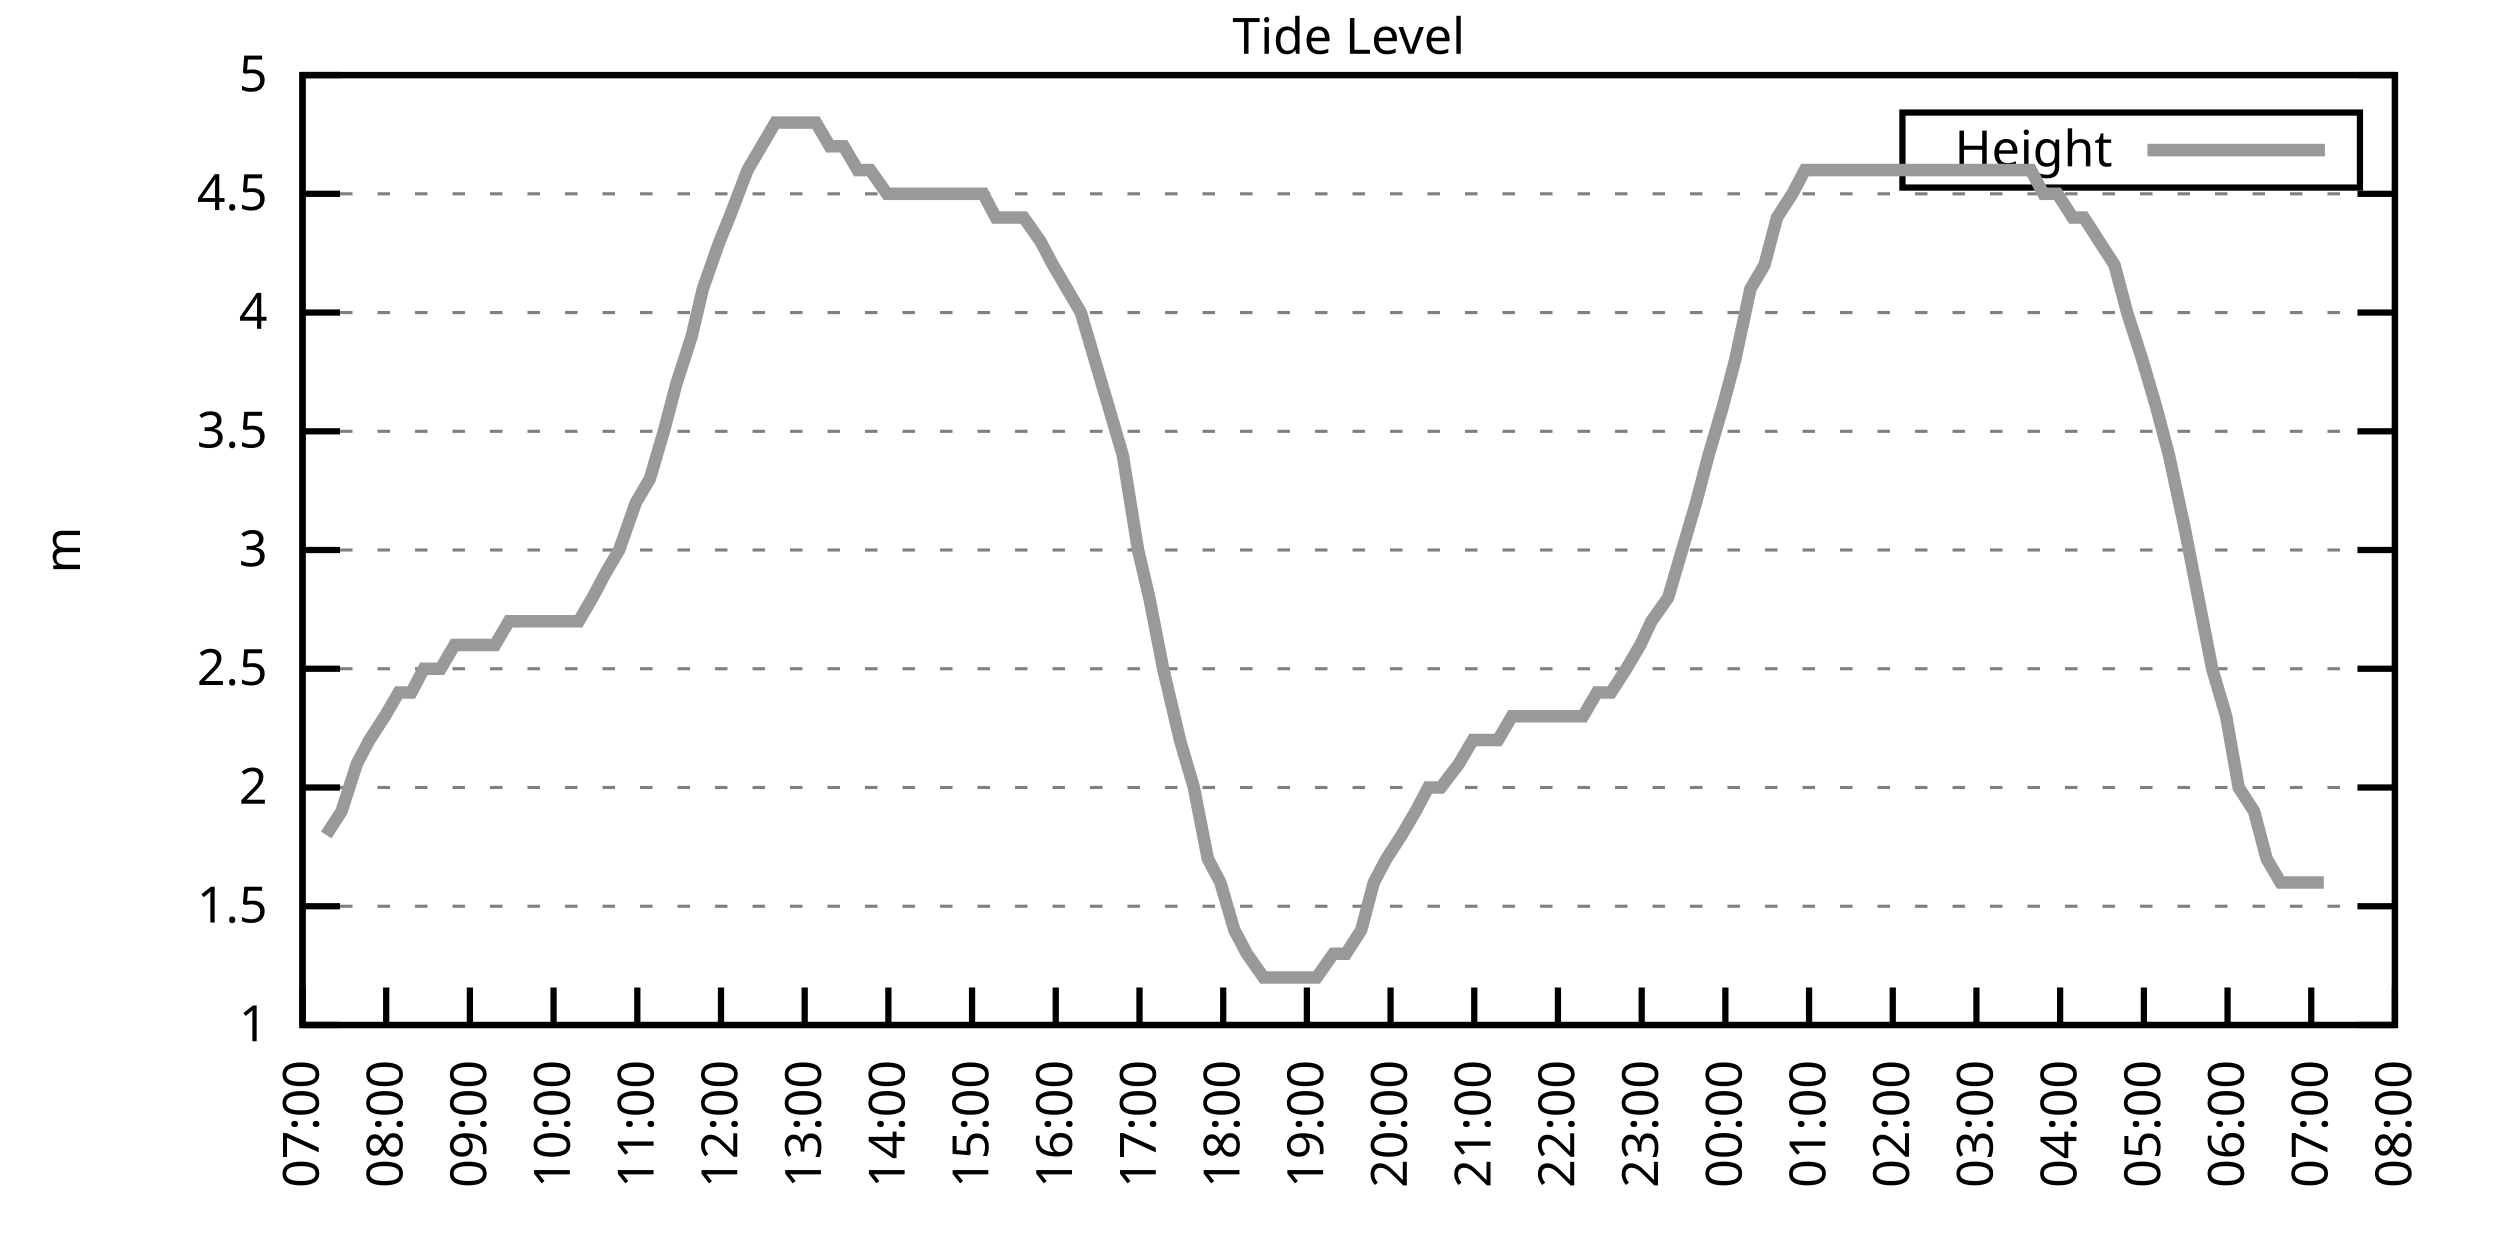
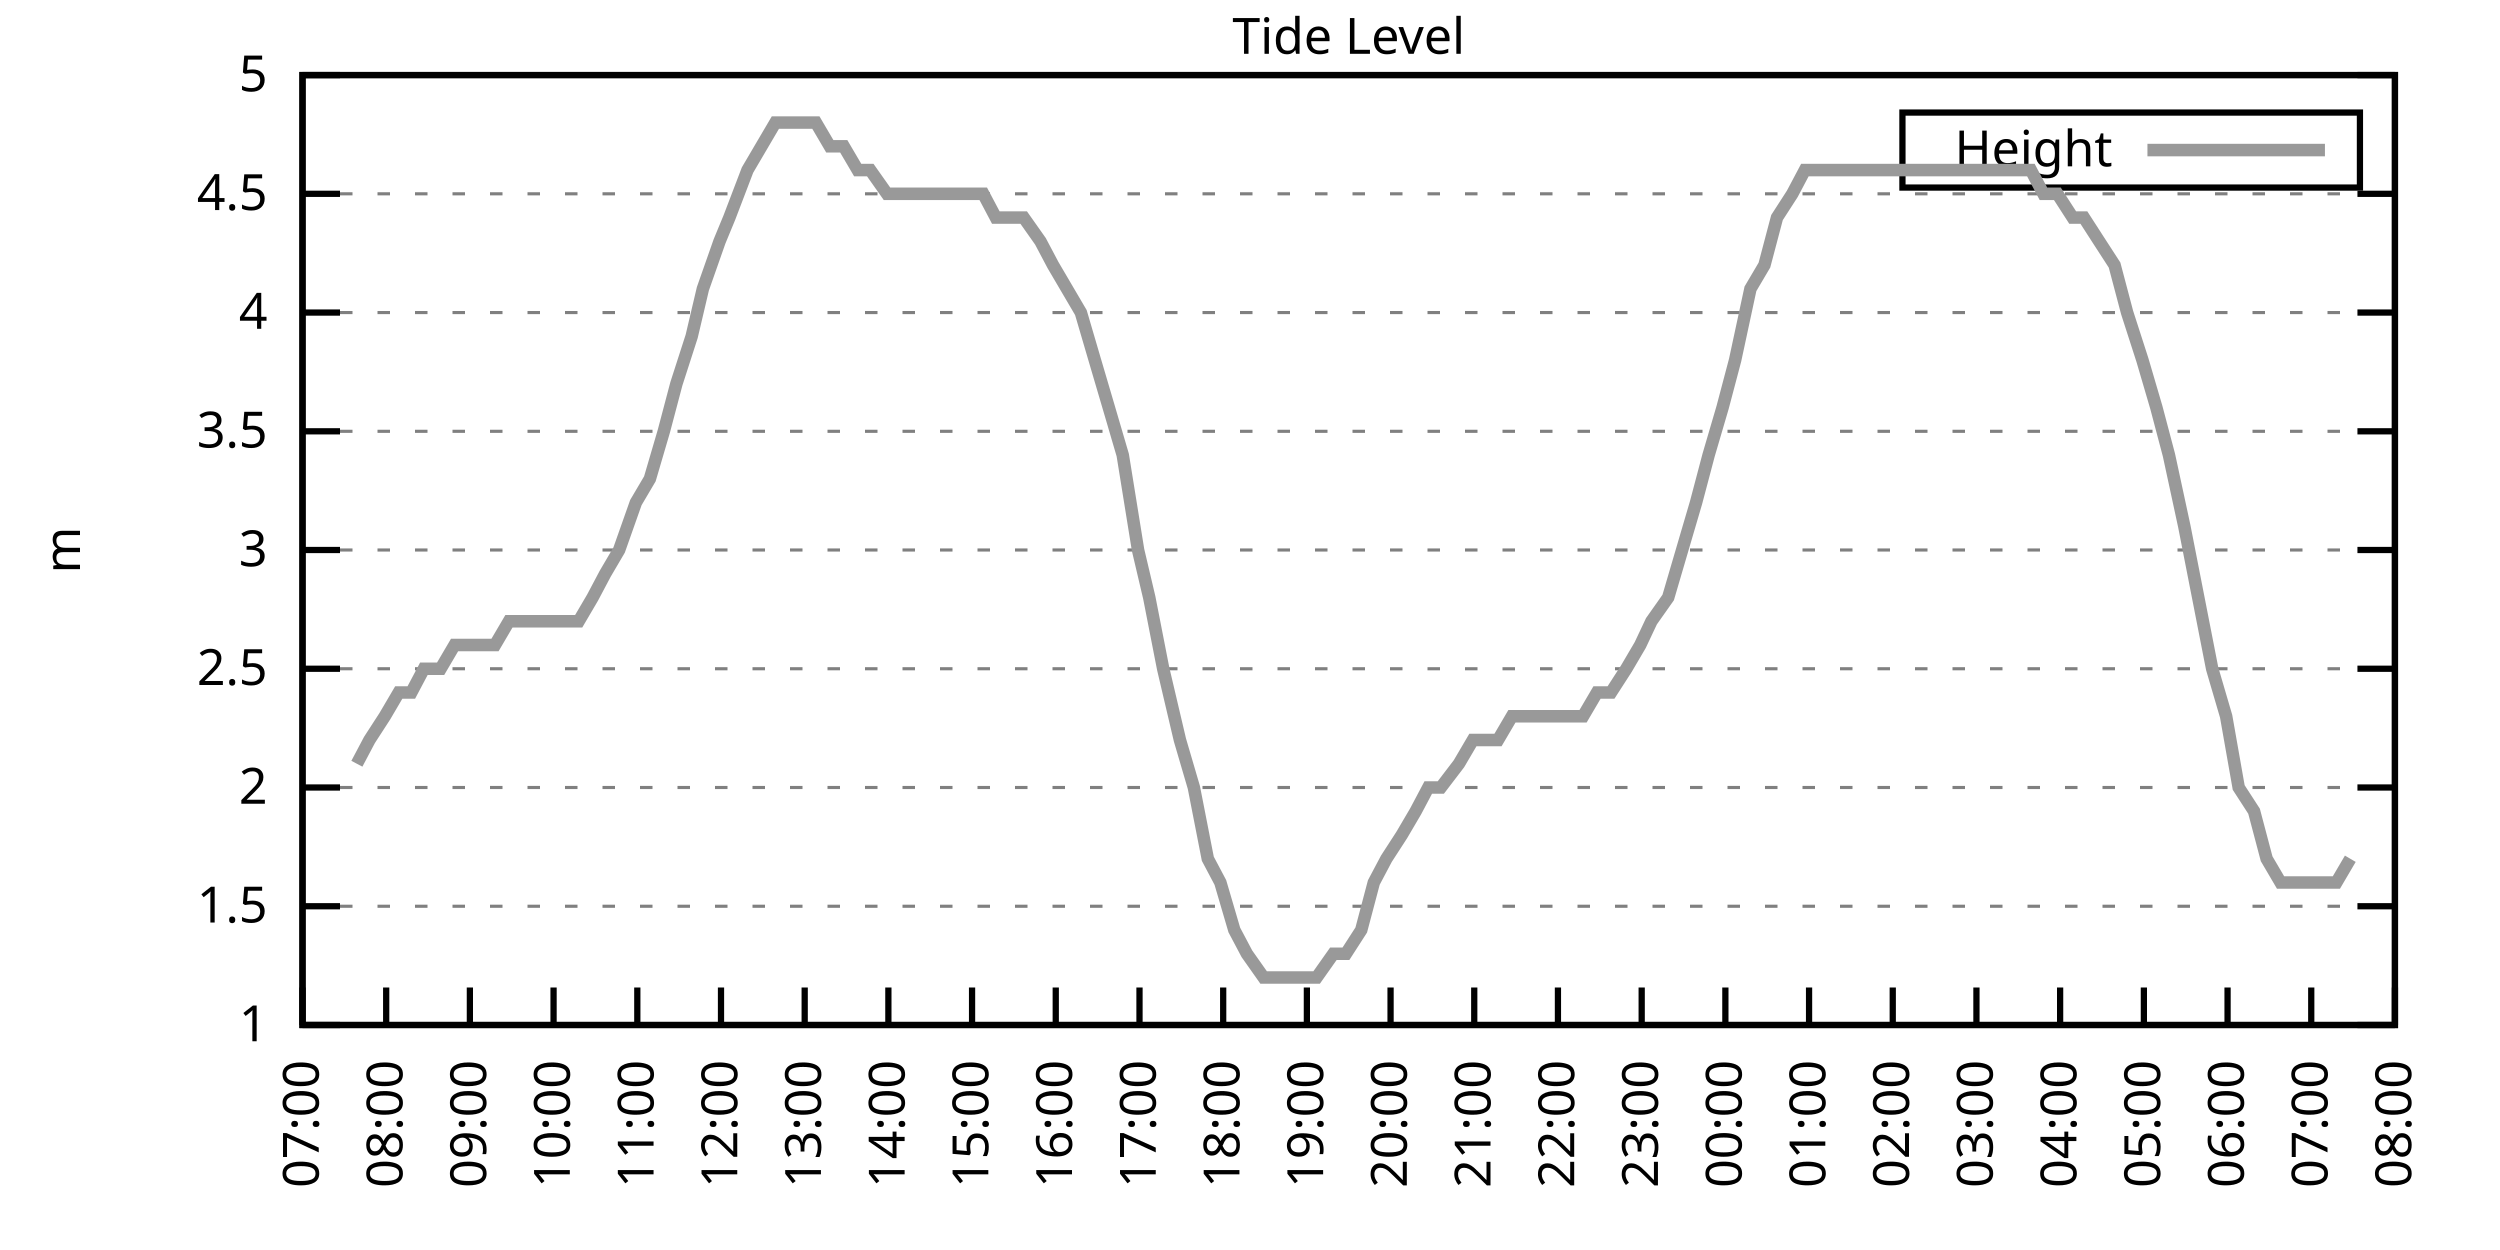
<svg xmlns="http://www.w3.org/2000/svg" xmlns:xlink="http://www.w3.org/1999/xlink" width="400" height="200" viewBox="0 0 400 200">
  <g id="gnuplot_canvas">
    <rect x="0" y="0" width="400" height="200" fill="none" />
    <defs>
      <circle id="gpDot" r="0.5" stroke-width="0.5" stroke="currentColor" />
      <path id="gpPt0" stroke-width="0.333" stroke="currentColor" d="M-1,0 h2 M0,-1 v2" />
      <path id="gpPt1" stroke-width="0.333" stroke="currentColor" d="M-1,-1 L1,1 M1,-1 L-1,1" />
      <path id="gpPt2" stroke-width="0.333" stroke="currentColor" d="M-1,0 L1,0 M0,-1 L0,1 M-1,-1 L1,1 M-1,1 L1,-1" />
      <rect id="gpPt3" stroke-width="0.333" stroke="currentColor" x="-1" y="-1" width="2" height="2" />
      <rect id="gpPt4" stroke-width="0.333" stroke="currentColor" fill="currentColor" x="-1" y="-1" width="2" height="2" />
      <circle id="gpPt5" stroke-width="0.333" stroke="currentColor" cx="0" cy="0" r="1" />
      <use xlink:href="#gpPt5" id="gpPt6" fill="currentColor" stroke="none" />
      <path id="gpPt7" stroke-width="0.333" stroke="currentColor" d="M0,-1.33 L-1.33,0.67 L1.33,0.67 z" />
      <use xlink:href="#gpPt7" id="gpPt8" fill="currentColor" stroke="none" />
      <use xlink:href="#gpPt7" id="gpPt9" stroke="currentColor" transform="rotate(180)" />
      <use xlink:href="#gpPt9" id="gpPt10" fill="currentColor" stroke="none" />
      <use xlink:href="#gpPt3" id="gpPt11" stroke="currentColor" transform="rotate(45)" />
      <use xlink:href="#gpPt11" id="gpPt12" fill="currentColor" stroke="none" />
      <path id="gpPt13" stroke-width="0.333" stroke="currentColor" d="M0,1.330 L1.265,0.411 L0.782,-1.067 L-0.782,-1.076 L-1.265,0.411 z" />
      <use xlink:href="#gpPt13" id="gpPt14" fill="currentColor" stroke="none" />
      <filter id="textbox" filterUnits="objectBoundingBox" x="0" y="0" height="1" width="1">
        <feFlood flood-color="white" flood-opacity="1" result="bgnd" />
        <feComposite in="SourceGraphic" in2="bgnd" operator="atop" />
      </filter>
      <filter id="greybox" filterUnits="objectBoundingBox" x="0" y="0" height="1" width="1">
        <feFlood flood-color="lightgrey" flood-opacity="1" result="grey" />
        <feComposite in="SourceGraphic" in2="grey" operator="atop" />
      </filter>
    </defs>
    <g fill="none" color="white" stroke="currentColor" stroke-width="1.00" stroke-linecap="butt" stroke-linejoin="miter">
</g>
    <g fill="none" color="black" stroke="currentColor" stroke-width="1.00" stroke-linecap="butt" stroke-linejoin="miter">
      <g stroke="none" shape-rendering="crispEdges">
        <polygon fill="rgb(255, 255, 255)" points="48.40,164.00 383.18,164.00 383.18,12.02 48.40,12.02 " />
      </g>
    </g>
    <g fill="none" color="black" stroke="currentColor" stroke-width="1.00" stroke-linecap="butt" stroke-linejoin="miter">
</g>
    <g fill="none" color="black" stroke="black" stroke-width="0.50" stroke-linecap="butt" stroke-linejoin="miter">
</g>
    <g fill="none" color="gray" stroke="currentColor" stroke-width="0.50" stroke-linecap="butt" stroke-linejoin="miter">
      <path stroke="gray" stroke-dasharray="2,4" class="gridline" d="M48.40,164.00 L383.19,164.00  " />
    </g>
    <g fill="none" color="gray" stroke="gray" stroke-width="1.00" stroke-linecap="butt" stroke-linejoin="miter">
</g>
    <g fill="none" color="black" stroke="currentColor" stroke-width="1.00" stroke-linecap="butt" stroke-linejoin="miter">
      <path stroke="black" d="M48.40,164.00 L54.40,164.00 M383.19,164.00 L377.19,164.00  " />
      <g transform="translate(42.80,166.60)" stroke="none" fill="black" font-family="Sans" font-size="8.00" text-anchor="end">
        <text>
          <tspan font-family="Sans"> 1</tspan>
        </text>
      </g>
    </g>
    <g fill="none" color="black" stroke="currentColor" stroke-width="1.00" stroke-linecap="butt" stroke-linejoin="miter">
</g>
    <g fill="none" color="black" stroke="black" stroke-width="0.50" stroke-linecap="butt" stroke-linejoin="miter">
</g>
    <g fill="none" color="gray" stroke="currentColor" stroke-width="0.50" stroke-linecap="butt" stroke-linejoin="miter">
      <path stroke="gray" stroke-dasharray="2,4" class="gridline" d="M48.40,145.00 L383.19,145.00  " />
    </g>
    <g fill="none" color="gray" stroke="gray" stroke-width="1.00" stroke-linecap="butt" stroke-linejoin="miter">
</g>
    <g fill="none" color="black" stroke="currentColor" stroke-width="1.00" stroke-linecap="butt" stroke-linejoin="miter">
      <path stroke="black" d="M48.40,145.00 L54.40,145.00 M383.19,145.00 L377.19,145.00  " />
      <g transform="translate(42.80,147.60)" stroke="none" fill="black" font-family="Sans" font-size="8.00" text-anchor="end">
        <text>
          <tspan font-family="Sans"> 1.5</tspan>
        </text>
      </g>
    </g>
    <g fill="none" color="black" stroke="currentColor" stroke-width="1.00" stroke-linecap="butt" stroke-linejoin="miter">
</g>
    <g fill="none" color="black" stroke="black" stroke-width="0.50" stroke-linecap="butt" stroke-linejoin="miter">
</g>
    <g fill="none" color="gray" stroke="currentColor" stroke-width="0.50" stroke-linecap="butt" stroke-linejoin="miter">
      <path stroke="gray" stroke-dasharray="2,4" class="gridline" d="M48.40,126.00 L383.19,126.00  " />
    </g>
    <g fill="none" color="gray" stroke="gray" stroke-width="1.00" stroke-linecap="butt" stroke-linejoin="miter">
</g>
    <g fill="none" color="black" stroke="currentColor" stroke-width="1.00" stroke-linecap="butt" stroke-linejoin="miter">
      <path stroke="black" d="M48.40,126.00 L54.40,126.00 M383.19,126.00 L377.19,126.00  " />
      <g transform="translate(42.80,128.60)" stroke="none" fill="black" font-family="Sans" font-size="8.00" text-anchor="end">
        <text>
          <tspan font-family="Sans"> 2</tspan>
        </text>
      </g>
    </g>
    <g fill="none" color="black" stroke="currentColor" stroke-width="1.00" stroke-linecap="butt" stroke-linejoin="miter">
</g>
    <g fill="none" color="black" stroke="black" stroke-width="0.50" stroke-linecap="butt" stroke-linejoin="miter">
</g>
    <g fill="none" color="gray" stroke="currentColor" stroke-width="0.50" stroke-linecap="butt" stroke-linejoin="miter">
      <path stroke="gray" stroke-dasharray="2,4" class="gridline" d="M48.40,107.00 L383.19,107.00  " />
    </g>
    <g fill="none" color="gray" stroke="gray" stroke-width="1.00" stroke-linecap="butt" stroke-linejoin="miter">
</g>
    <g fill="none" color="black" stroke="currentColor" stroke-width="1.00" stroke-linecap="butt" stroke-linejoin="miter">
      <path stroke="black" d="M48.40,107.00 L54.40,107.00 M383.19,107.00 L377.19,107.00  " />
      <g transform="translate(42.80,109.60)" stroke="none" fill="black" font-family="Sans" font-size="8.00" text-anchor="end">
        <text>
          <tspan font-family="Sans"> 2.5</tspan>
        </text>
      </g>
    </g>
    <g fill="none" color="black" stroke="currentColor" stroke-width="1.00" stroke-linecap="butt" stroke-linejoin="miter">
</g>
    <g fill="none" color="black" stroke="black" stroke-width="0.50" stroke-linecap="butt" stroke-linejoin="miter">
</g>
    <g fill="none" color="gray" stroke="currentColor" stroke-width="0.50" stroke-linecap="butt" stroke-linejoin="miter">
      <path stroke="gray" stroke-dasharray="2,4" class="gridline" d="M48.40,88.00 L383.19,88.00  " />
    </g>
    <g fill="none" color="gray" stroke="gray" stroke-width="1.00" stroke-linecap="butt" stroke-linejoin="miter">
</g>
    <g fill="none" color="black" stroke="currentColor" stroke-width="1.00" stroke-linecap="butt" stroke-linejoin="miter">
      <path stroke="black" d="M48.40,88.00 L54.40,88.00 M383.19,88.00 L377.19,88.00  " />
      <g transform="translate(42.80,90.60)" stroke="none" fill="black" font-family="Sans" font-size="8.00" text-anchor="end">
        <text>
          <tspan font-family="Sans"> 3</tspan>
        </text>
      </g>
    </g>
    <g fill="none" color="black" stroke="currentColor" stroke-width="1.00" stroke-linecap="butt" stroke-linejoin="miter">
</g>
    <g fill="none" color="black" stroke="black" stroke-width="0.50" stroke-linecap="butt" stroke-linejoin="miter">
</g>
    <g fill="none" color="gray" stroke="currentColor" stroke-width="0.50" stroke-linecap="butt" stroke-linejoin="miter">
      <path stroke="gray" stroke-dasharray="2,4" class="gridline" d="M48.40,69.01 L383.19,69.01  " />
    </g>
    <g fill="none" color="gray" stroke="gray" stroke-width="1.00" stroke-linecap="butt" stroke-linejoin="miter">
</g>
    <g fill="none" color="black" stroke="currentColor" stroke-width="1.00" stroke-linecap="butt" stroke-linejoin="miter">
      <path stroke="black" d="M48.40,69.01 L54.40,69.01 M383.19,69.01 L377.19,69.01  " />
      <g transform="translate(42.80,71.61)" stroke="none" fill="black" font-family="Sans" font-size="8.00" text-anchor="end">
        <text>
          <tspan font-family="Sans"> 3.5</tspan>
        </text>
      </g>
    </g>
    <g fill="none" color="black" stroke="currentColor" stroke-width="1.00" stroke-linecap="butt" stroke-linejoin="miter">
</g>
    <g fill="none" color="black" stroke="black" stroke-width="0.50" stroke-linecap="butt" stroke-linejoin="miter">
</g>
    <g fill="none" color="gray" stroke="currentColor" stroke-width="0.50" stroke-linecap="butt" stroke-linejoin="miter">
      <path stroke="gray" stroke-dasharray="2,4" class="gridline" d="M48.40,50.01 L383.19,50.01  " />
    </g>
    <g fill="none" color="gray" stroke="gray" stroke-width="1.00" stroke-linecap="butt" stroke-linejoin="miter">
</g>
    <g fill="none" color="black" stroke="currentColor" stroke-width="1.00" stroke-linecap="butt" stroke-linejoin="miter">
      <path stroke="black" d="M48.40,50.01 L54.40,50.01 M383.19,50.01 L377.19,50.01  " />
      <g transform="translate(42.80,52.61)" stroke="none" fill="black" font-family="Sans" font-size="8.00" text-anchor="end">
        <text>
          <tspan font-family="Sans"> 4</tspan>
        </text>
      </g>
    </g>
    <g fill="none" color="black" stroke="currentColor" stroke-width="1.00" stroke-linecap="butt" stroke-linejoin="miter">
</g>
    <g fill="none" color="black" stroke="black" stroke-width="0.50" stroke-linecap="butt" stroke-linejoin="miter">
</g>
    <g fill="none" color="gray" stroke="currentColor" stroke-width="0.50" stroke-linecap="butt" stroke-linejoin="miter">
      <path stroke="gray" stroke-dasharray="2,4" class="gridline" d="M48.40,31.01 L383.19,31.01  " />
    </g>
    <g fill="none" color="gray" stroke="gray" stroke-width="1.00" stroke-linecap="butt" stroke-linejoin="miter">
</g>
    <g fill="none" color="black" stroke="currentColor" stroke-width="1.00" stroke-linecap="butt" stroke-linejoin="miter">
      <path stroke="black" d="M48.40,31.01 L54.40,31.01 M383.19,31.01 L377.19,31.01  " />
      <g transform="translate(42.80,33.61)" stroke="none" fill="black" font-family="Sans" font-size="8.00" text-anchor="end">
        <text>
          <tspan font-family="Sans"> 4.5</tspan>
        </text>
      </g>
    </g>
    <g fill="none" color="black" stroke="currentColor" stroke-width="1.00" stroke-linecap="butt" stroke-linejoin="miter">
</g>
    <g fill="none" color="black" stroke="black" stroke-width="0.50" stroke-linecap="butt" stroke-linejoin="miter">
</g>
    <g fill="none" color="gray" stroke="currentColor" stroke-width="0.50" stroke-linecap="butt" stroke-linejoin="miter">
      <path stroke="gray" stroke-dasharray="2,4" class="gridline" d="M48.40,12.01 L383.19,12.01  " />
    </g>
    <g fill="none" color="gray" stroke="gray" stroke-width="1.00" stroke-linecap="butt" stroke-linejoin="miter">
</g>
    <g fill="none" color="black" stroke="currentColor" stroke-width="1.00" stroke-linecap="butt" stroke-linejoin="miter">
      <path stroke="black" d="M48.40,12.01 L54.40,12.01 M383.19,12.01 L377.19,12.01  " />
      <g transform="translate(42.80,14.61)" stroke="none" fill="black" font-family="Sans" font-size="8.00" text-anchor="end">
        <text>
          <tspan font-family="Sans"> 5</tspan>
        </text>
      </g>
    </g>
    <g fill="none" color="black" stroke="currentColor" stroke-width="1.00" stroke-linecap="butt" stroke-linejoin="miter">
      <path stroke="black" d="M48.40,164.00 L48.40,158.00  " />
      <g transform="translate(51.00,169.60) rotate(270.00)" stroke="none" fill="black" font-family="Sans" font-size="8.00" text-anchor="end">
        <text>
          <tspan font-family="Sans">07:00</tspan>
        </text>
      </g>
    </g>
    <g fill="none" color="black" stroke="currentColor" stroke-width="1.00" stroke-linecap="butt" stroke-linejoin="miter">
      <path stroke="black" d="M61.79,164.00 L61.79,158.00  " />
      <g transform="translate(64.39,169.60) rotate(270.00)" stroke="none" fill="black" font-family="Sans" font-size="8.00" text-anchor="end">
        <text>
          <tspan font-family="Sans">08:00</tspan>
        </text>
      </g>
    </g>
    <g fill="none" color="black" stroke="currentColor" stroke-width="1.00" stroke-linecap="butt" stroke-linejoin="miter">
      <path stroke="black" d="M75.18,164.00 L75.18,158.00  " />
      <g transform="translate(77.78,169.60) rotate(270.00)" stroke="none" fill="black" font-family="Sans" font-size="8.00" text-anchor="end">
        <text>
          <tspan font-family="Sans">09:00</tspan>
        </text>
      </g>
    </g>
    <g fill="none" color="black" stroke="currentColor" stroke-width="1.00" stroke-linecap="butt" stroke-linejoin="miter">
      <path stroke="black" d="M88.57,164.00 L88.57,158.00  " />
      <g transform="translate(91.17,169.60) rotate(270.00)" stroke="none" fill="black" font-family="Sans" font-size="8.00" text-anchor="end">
        <text>
          <tspan font-family="Sans">10:00</tspan>
        </text>
      </g>
    </g>
    <g fill="none" color="black" stroke="currentColor" stroke-width="1.00" stroke-linecap="butt" stroke-linejoin="miter">
      <path stroke="black" d="M101.97,164.00 L101.97,158.00  " />
      <g transform="translate(104.57,169.60) rotate(270.00)" stroke="none" fill="black" font-family="Sans" font-size="8.00" text-anchor="end">
        <text>
          <tspan font-family="Sans">11:00</tspan>
        </text>
      </g>
    </g>
    <g fill="none" color="black" stroke="currentColor" stroke-width="1.00" stroke-linecap="butt" stroke-linejoin="miter">
      <path stroke="black" d="M115.36,164.00 L115.36,158.00  " />
      <g transform="translate(117.96,169.60) rotate(270.00)" stroke="none" fill="black" font-family="Sans" font-size="8.00" text-anchor="end">
        <text>
          <tspan font-family="Sans">12:00</tspan>
        </text>
      </g>
    </g>
    <g fill="none" color="black" stroke="currentColor" stroke-width="1.00" stroke-linecap="butt" stroke-linejoin="miter">
      <path stroke="black" d="M128.75,164.00 L128.75,158.00  " />
      <g transform="translate(131.35,169.60) rotate(270.00)" stroke="none" fill="black" font-family="Sans" font-size="8.00" text-anchor="end">
        <text>
          <tspan font-family="Sans">13:00</tspan>
        </text>
      </g>
    </g>
    <g fill="none" color="black" stroke="currentColor" stroke-width="1.00" stroke-linecap="butt" stroke-linejoin="miter">
      <path stroke="black" d="M142.14,164.00 L142.14,158.00  " />
      <g transform="translate(144.74,169.60) rotate(270.00)" stroke="none" fill="black" font-family="Sans" font-size="8.00" text-anchor="end">
        <text>
          <tspan font-family="Sans">14:00</tspan>
        </text>
      </g>
    </g>
    <g fill="none" color="black" stroke="currentColor" stroke-width="1.00" stroke-linecap="butt" stroke-linejoin="miter">
      <path stroke="black" d="M155.53,164.00 L155.53,158.00  " />
      <g transform="translate(158.13,169.60) rotate(270.00)" stroke="none" fill="black" font-family="Sans" font-size="8.00" text-anchor="end">
        <text>
          <tspan font-family="Sans">15:00</tspan>
        </text>
      </g>
    </g>
    <g fill="none" color="black" stroke="currentColor" stroke-width="1.00" stroke-linecap="butt" stroke-linejoin="miter">
      <path stroke="black" d="M168.92,164.00 L168.92,158.00  " />
      <g transform="translate(171.52,169.60) rotate(270.00)" stroke="none" fill="black" font-family="Sans" font-size="8.00" text-anchor="end">
        <text>
          <tspan font-family="Sans">16:00</tspan>
        </text>
      </g>
    </g>
    <g fill="none" color="black" stroke="currentColor" stroke-width="1.00" stroke-linecap="butt" stroke-linejoin="miter">
      <path stroke="black" d="M182.32,164.00 L182.32,158.00  " />
      <g transform="translate(184.92,169.60) rotate(270.00)" stroke="none" fill="black" font-family="Sans" font-size="8.00" text-anchor="end">
        <text>
          <tspan font-family="Sans">17:00</tspan>
        </text>
      </g>
    </g>
    <g fill="none" color="black" stroke="currentColor" stroke-width="1.00" stroke-linecap="butt" stroke-linejoin="miter">
      <path stroke="black" d="M195.71,164.00 L195.71,158.00  " />
      <g transform="translate(198.31,169.60) rotate(270.00)" stroke="none" fill="black" font-family="Sans" font-size="8.00" text-anchor="end">
        <text>
          <tspan font-family="Sans">18:00</tspan>
        </text>
      </g>
    </g>
    <g fill="none" color="black" stroke="currentColor" stroke-width="1.00" stroke-linecap="butt" stroke-linejoin="miter">
      <path stroke="black" d="M209.10,164.00 L209.10,158.00  " />
      <g transform="translate(211.70,169.60) rotate(270.00)" stroke="none" fill="black" font-family="Sans" font-size="8.00" text-anchor="end">
        <text>
          <tspan font-family="Sans">19:00</tspan>
        </text>
      </g>
    </g>
    <g fill="none" color="black" stroke="currentColor" stroke-width="1.00" stroke-linecap="butt" stroke-linejoin="miter">
      <path stroke="black" d="M222.49,164.00 L222.49,158.00  " />
      <g transform="translate(225.09,169.60) rotate(270.00)" stroke="none" fill="black" font-family="Sans" font-size="8.00" text-anchor="end">
        <text>
          <tspan font-family="Sans">20:00</tspan>
        </text>
      </g>
    </g>
    <g fill="none" color="black" stroke="currentColor" stroke-width="1.00" stroke-linecap="butt" stroke-linejoin="miter">
      <path stroke="black" d="M235.88,164.00 L235.88,158.00  " />
      <g transform="translate(238.48,169.60) rotate(270.00)" stroke="none" fill="black" font-family="Sans" font-size="8.00" text-anchor="end">
        <text>
          <tspan font-family="Sans">21:00</tspan>
        </text>
      </g>
    </g>
    <g fill="none" color="black" stroke="currentColor" stroke-width="1.00" stroke-linecap="butt" stroke-linejoin="miter">
      <path stroke="black" d="M249.27,164.00 L249.27,158.00  " />
      <g transform="translate(251.87,169.60) rotate(270.00)" stroke="none" fill="black" font-family="Sans" font-size="8.00" text-anchor="end">
        <text>
          <tspan font-family="Sans">22:00</tspan>
        </text>
      </g>
    </g>
    <g fill="none" color="black" stroke="currentColor" stroke-width="1.00" stroke-linecap="butt" stroke-linejoin="miter">
      <path stroke="black" d="M262.67,164.00 L262.67,158.00  " />
      <g transform="translate(265.27,169.60) rotate(270.00)" stroke="none" fill="black" font-family="Sans" font-size="8.00" text-anchor="end">
        <text>
          <tspan font-family="Sans">23:00</tspan>
        </text>
      </g>
    </g>
    <g fill="none" color="black" stroke="currentColor" stroke-width="1.00" stroke-linecap="butt" stroke-linejoin="miter">
      <path stroke="black" d="M276.06,164.00 L276.06,158.00  " />
      <g transform="translate(278.66,169.60) rotate(270.00)" stroke="none" fill="black" font-family="Sans" font-size="8.00" text-anchor="end">
        <text>
          <tspan font-family="Sans">00:00</tspan>
        </text>
      </g>
    </g>
    <g fill="none" color="black" stroke="currentColor" stroke-width="1.00" stroke-linecap="butt" stroke-linejoin="miter">
      <path stroke="black" d="M289.45,164.00 L289.45,158.00  " />
      <g transform="translate(292.05,169.60) rotate(270.00)" stroke="none" fill="black" font-family="Sans" font-size="8.00" text-anchor="end">
        <text>
          <tspan font-family="Sans">01:00</tspan>
        </text>
      </g>
    </g>
    <g fill="none" color="black" stroke="currentColor" stroke-width="1.00" stroke-linecap="butt" stroke-linejoin="miter">
      <path stroke="black" d="M302.84,164.00 L302.84,158.00  " />
      <g transform="translate(305.44,169.60) rotate(270.00)" stroke="none" fill="black" font-family="Sans" font-size="8.00" text-anchor="end">
        <text>
          <tspan font-family="Sans">02:00</tspan>
        </text>
      </g>
    </g>
    <g fill="none" color="black" stroke="currentColor" stroke-width="1.00" stroke-linecap="butt" stroke-linejoin="miter">
      <path stroke="black" d="M316.23,164.00 L316.23,158.00  " />
      <g transform="translate(318.83,169.60) rotate(270.00)" stroke="none" fill="black" font-family="Sans" font-size="8.00" text-anchor="end">
        <text>
          <tspan font-family="Sans">03:00</tspan>
        </text>
      </g>
    </g>
    <g fill="none" color="black" stroke="currentColor" stroke-width="1.00" stroke-linecap="butt" stroke-linejoin="miter">
      <path stroke="black" d="M329.62,164.00 L329.62,158.00  " />
      <g transform="translate(332.22,169.60) rotate(270.00)" stroke="none" fill="black" font-family="Sans" font-size="8.00" text-anchor="end">
        <text>
          <tspan font-family="Sans">04:00</tspan>
        </text>
      </g>
    </g>
    <g fill="none" color="black" stroke="currentColor" stroke-width="1.00" stroke-linecap="butt" stroke-linejoin="miter">
      <path stroke="black" d="M343.02,164.00 L343.02,158.00  " />
      <g transform="translate(345.62,169.60) rotate(270.00)" stroke="none" fill="black" font-family="Sans" font-size="8.00" text-anchor="end">
        <text>
          <tspan font-family="Sans">05:00</tspan>
        </text>
      </g>
    </g>
    <g fill="none" color="black" stroke="currentColor" stroke-width="1.00" stroke-linecap="butt" stroke-linejoin="miter">
      <path stroke="black" d="M356.41,164.00 L356.41,158.00  " />
      <g transform="translate(359.01,169.60) rotate(270.00)" stroke="none" fill="black" font-family="Sans" font-size="8.00" text-anchor="end">
        <text>
          <tspan font-family="Sans">06:00</tspan>
        </text>
      </g>
    </g>
    <g fill="none" color="black" stroke="currentColor" stroke-width="1.00" stroke-linecap="butt" stroke-linejoin="miter">
      <path stroke="black" d="M369.80,164.00 L369.80,158.00  " />
      <g transform="translate(372.40,169.60) rotate(270.00)" stroke="none" fill="black" font-family="Sans" font-size="8.00" text-anchor="end">
        <text>
          <tspan font-family="Sans">07:00</tspan>
        </text>
      </g>
    </g>
    <g fill="none" color="black" stroke="currentColor" stroke-width="1.00" stroke-linecap="butt" stroke-linejoin="miter">
      <path stroke="black" d="M383.19,164.00 L383.19,158.00  " />
      <g transform="translate(385.79,169.60) rotate(270.00)" stroke="none" fill="black" font-family="Sans" font-size="8.00" text-anchor="end">
        <text>
          <tspan font-family="Sans">08:00</tspan>
        </text>
      </g>
    </g>
    <g fill="none" color="black" stroke="currentColor" stroke-width="1.00" stroke-linecap="butt" stroke-linejoin="miter">
</g>
    <g fill="none" color="black" stroke="currentColor" stroke-width="1.00" stroke-linecap="butt" stroke-linejoin="miter">
      <path stroke="black" d="M48.40,12.01 L48.40,164.00 L383.19,164.00 L383.19,12.01 L48.40,12.01 Z  " />
    </g>
    <g fill="none" color="black" stroke="currentColor" stroke-width="1.00" stroke-linecap="butt" stroke-linejoin="miter">
</g>
    <g fill="none" color="black" stroke="currentColor" stroke-width="1.00" stroke-linecap="butt" stroke-linejoin="miter">
      <path stroke="black" d="M304.39,30.01 L304.39,18.01 L377.59,18.01 L377.59,30.01 L304.39,30.01 Z  " />
    </g>
    <g id="Tide_level_plot_1">
      <g fill="none" color="white" stroke="black" stroke-width="2.00" stroke-linecap="butt" stroke-linejoin="miter">
</g>
      <g fill="none" color="black" stroke="currentColor" stroke-width="2.00" stroke-linecap="butt" stroke-linejoin="miter">
        <g transform="translate(337.99,26.61)" stroke="none" fill="black" font-family="Sans" font-size="8.00" text-anchor="end">
          <text>
            <tspan font-family="Sans">Height</tspan>
          </text>
        </g>
      </g>
      <g fill="none" color="black" stroke="currentColor" stroke-width="2.00" stroke-linecap="butt" stroke-linejoin="miter">
-         <path stroke="rgb(153, 153, 153)" d="M343.59,24.01 L371.99,24.01 M52.19,133.60 L54.65,129.80 L57.10,122.20 L59.11,118.40 L61.57,114.60 L63.80,110.80   L65.81,110.80 L67.82,107.00 L70.50,107.00 L72.73,103.20 L74.74,103.20 L76.97,103.20 L79.20,103.20 L81.43,99.40   L83.44,99.40 L85.67,99.40 L88.13,99.40 L90.36,99.40 L92.59,99.40 L94.82,95.60 L96.83,91.80 L99.06,88.00   L101.74,80.41 L103.98,76.61 L106.21,69.01 L108.22,61.41 L110.67,53.81 L112.46,46.21 L115.13,38.61 L116.70,34.81   L119.60,27.21 L121.83,23.41 L124.06,19.61 L125.85,19.61 L128.08,19.61 L130.54,19.61 L132.77,23.41 L135.00,23.41   L137.23,27.21 L139.24,27.21 L141.92,31.01 L143.48,31.01 L145.94,31.01 L148.17,31.01 L150.40,31.01 L152.63,31.01   L155.09,31.01 L157.32,31.01 L159.33,34.81 L161.78,34.81 L163.79,34.81 L166.47,38.61 L168.48,42.41 L170.71,46.21   L172.94,50.01 L175.17,57.61 L177.41,65.21 L179.64,72.81 L182.09,88.00 L183.88,95.60 L186.11,107.00 L188.79,118.40   L191.02,126.00 L193.25,137.40 L195.26,141.20 L197.49,148.80 L199.50,152.60 L202.18,156.40 L204.19,156.40 L206.42,156.40   L208.21,156.40 L210.66,156.40 L213.34,152.60 L215.35,152.60 L217.80,148.80 L219.81,141.20 L221.82,137.40 L224.28,133.60   L226.51,129.80 L228.52,126.00 L230.53,126.00 L233.43,122.20 L235.66,118.40 L237.22,118.40 L239.68,118.40 L241.91,114.60   L244.59,114.60 L246.82,114.60 L249.05,114.60 L251.06,114.60 L253.29,114.60 L255.52,110.80 L257.76,110.80 L260.21,107.00   L262.44,103.20 L264.23,99.40 L266.91,95.60 L269.14,88.00 L271.37,80.41 L273.38,72.81 L275.61,65.21 L277.62,57.61   L280.07,46.21 L282.31,42.41 L284.32,34.81 L286.77,31.01 L288.78,27.21 L291.01,27.21 L293.02,27.21 L295.03,27.21   L297.93,27.21 L300.39,27.21 L301.95,27.21 L304.85,27.21 L306.86,27.21 L308.87,27.21 L311.54,27.21 L313.78,27.21   L315.79,27.21 L317.57,27.21 L320.47,27.21 L322.26,27.21 L324.94,27.21 L326.95,31.01 L329.18,31.01 L331.63,34.81   L333.42,34.81 L335.87,38.61 L338.33,42.41 L340.34,50.01 L342.79,57.61 L345.02,65.21 L347.03,72.81 L349.49,84.21   L351.72,95.60 L353.95,107.00 L356.18,114.60 L358.19,126.00 L360.65,129.80 L362.66,137.40 L364.89,141.20 L367.34,141.20   L369.35,141.20 L371.81,141.20  " />
+         <path stroke="rgb(153, 153, 153)" d="M343.59,24.01 L371.99,24.01 M57.10,122.20 L59.11,118.40 L61.57,114.60 L63.80,110.80 L65.81,110.80 L67.82,107.00   L70.50,107.00 L72.73,103.20 L74.74,103.20 L76.97,103.20 L79.20,103.20 L81.43,99.40 L83.44,99.40 L85.67,99.40   L88.13,99.40 L90.36,99.40 L92.59,99.40 L94.82,95.60 L96.83,91.80 L99.06,88.00 L101.74,80.41 L103.98,76.61   L106.21,69.01 L108.22,61.41 L110.67,53.81 L112.46,46.21 L115.13,38.61 L116.70,34.81 L119.60,27.21 L121.83,23.41   L124.06,19.61 L125.85,19.61 L128.08,19.61 L130.54,19.61 L132.77,23.41 L135.00,23.41 L137.23,27.21 L139.24,27.21   L141.92,31.01 L143.48,31.01 L145.94,31.01 L148.17,31.01 L150.40,31.01 L152.63,31.01 L155.09,31.01 L157.32,31.01   L159.33,34.81 L161.78,34.81 L163.79,34.81 L166.47,38.61 L168.48,42.41 L170.71,46.21 L172.94,50.01 L175.17,57.61   L177.41,65.21 L179.64,72.81 L182.09,88.00 L183.88,95.60 L186.11,107.00 L188.79,118.40 L191.02,126.00 L193.25,137.40   L195.26,141.20 L197.49,148.80 L199.50,152.60 L202.18,156.40 L204.19,156.40 L206.42,156.40 L208.21,156.40 L210.66,156.40   L213.34,152.60 L215.35,152.60 L217.80,148.80 L219.81,141.20 L221.82,137.40 L224.28,133.60 L226.51,129.80 L228.52,126.00   L230.53,126.00 L233.43,122.20 L235.66,118.40 L237.22,118.40 L239.68,118.40 L241.91,114.60 L244.59,114.60 L246.82,114.60   L249.05,114.60 L251.06,114.60 L253.29,114.60 L255.52,110.80 L257.76,110.80 L260.21,107.00 L262.44,103.20 L264.23,99.40   L266.91,95.60 L269.14,88.00 L271.37,80.41 L273.38,72.81 L275.61,65.21 L277.62,57.61 L280.07,46.21 L282.31,42.41   L284.32,34.81 L286.77,31.01 L288.78,27.21 L291.01,27.21 L293.02,27.21 L295.03,27.21 L297.93,27.21 L300.39,27.21   L301.95,27.21 L304.85,27.21 L306.86,27.21 L308.87,27.21 L311.54,27.21 L313.78,27.21 L315.79,27.21 L317.57,27.21   L320.47,27.21 L322.26,27.21 L324.94,27.21 L326.95,31.01 L329.18,31.01 L331.63,34.81 L333.42,34.81 L335.87,38.61   L338.33,42.41 L340.34,50.01 L342.79,57.61 L345.02,65.21 L347.03,72.81 L349.49,84.21 L351.72,95.60 L353.95,107.00   L356.18,114.60 L358.19,126.00 L360.65,129.80 L362.66,137.40 L364.89,141.20 L367.34,141.20 L369.35,141.20 L371.81,141.20   L373.82,141.20 L376.05,137.40  " />
      </g>
    </g>
    <g fill="none" color="black" stroke="currentColor" stroke-width="2.00" stroke-linecap="butt" stroke-linejoin="miter">
</g>
    <g fill="none" color="black" stroke="black" stroke-width="1.00" stroke-linecap="butt" stroke-linejoin="miter">
</g>
    <g fill="none" color="black" stroke="currentColor" stroke-width="1.00" stroke-linecap="butt" stroke-linejoin="miter">
      <path stroke="black" d="M48.40,12.01 L48.40,164.00 L383.19,164.00 L383.19,12.01 L48.40,12.01 Z  " />
      <g transform="translate(12.80,88.01) rotate(270.00)" stroke="none" fill="black" font-family="Sans" font-size="8.00" text-anchor="middle">
        <text>
          <tspan font-family="Sans">m</tspan>
        </text>
      </g>
    </g>
    <g fill="none" color="black" stroke="currentColor" stroke-width="1.00" stroke-linecap="butt" stroke-linejoin="miter">
</g>
    <g fill="none" color="black" stroke="currentColor" stroke-width="1.00" stroke-linecap="butt" stroke-linejoin="miter">
      <g transform="translate(215.79,8.61)" stroke="none" fill="black" font-family="Sans" font-size="8.00" text-anchor="middle">
        <text>
          <tspan font-family="Sans">Tide Level</tspan>
        </text>
      </g>
    </g>
    <g fill="none" color="black" stroke="currentColor" stroke-width="1.00" stroke-linecap="butt" stroke-linejoin="miter">
</g>
  </g>
</svg>
